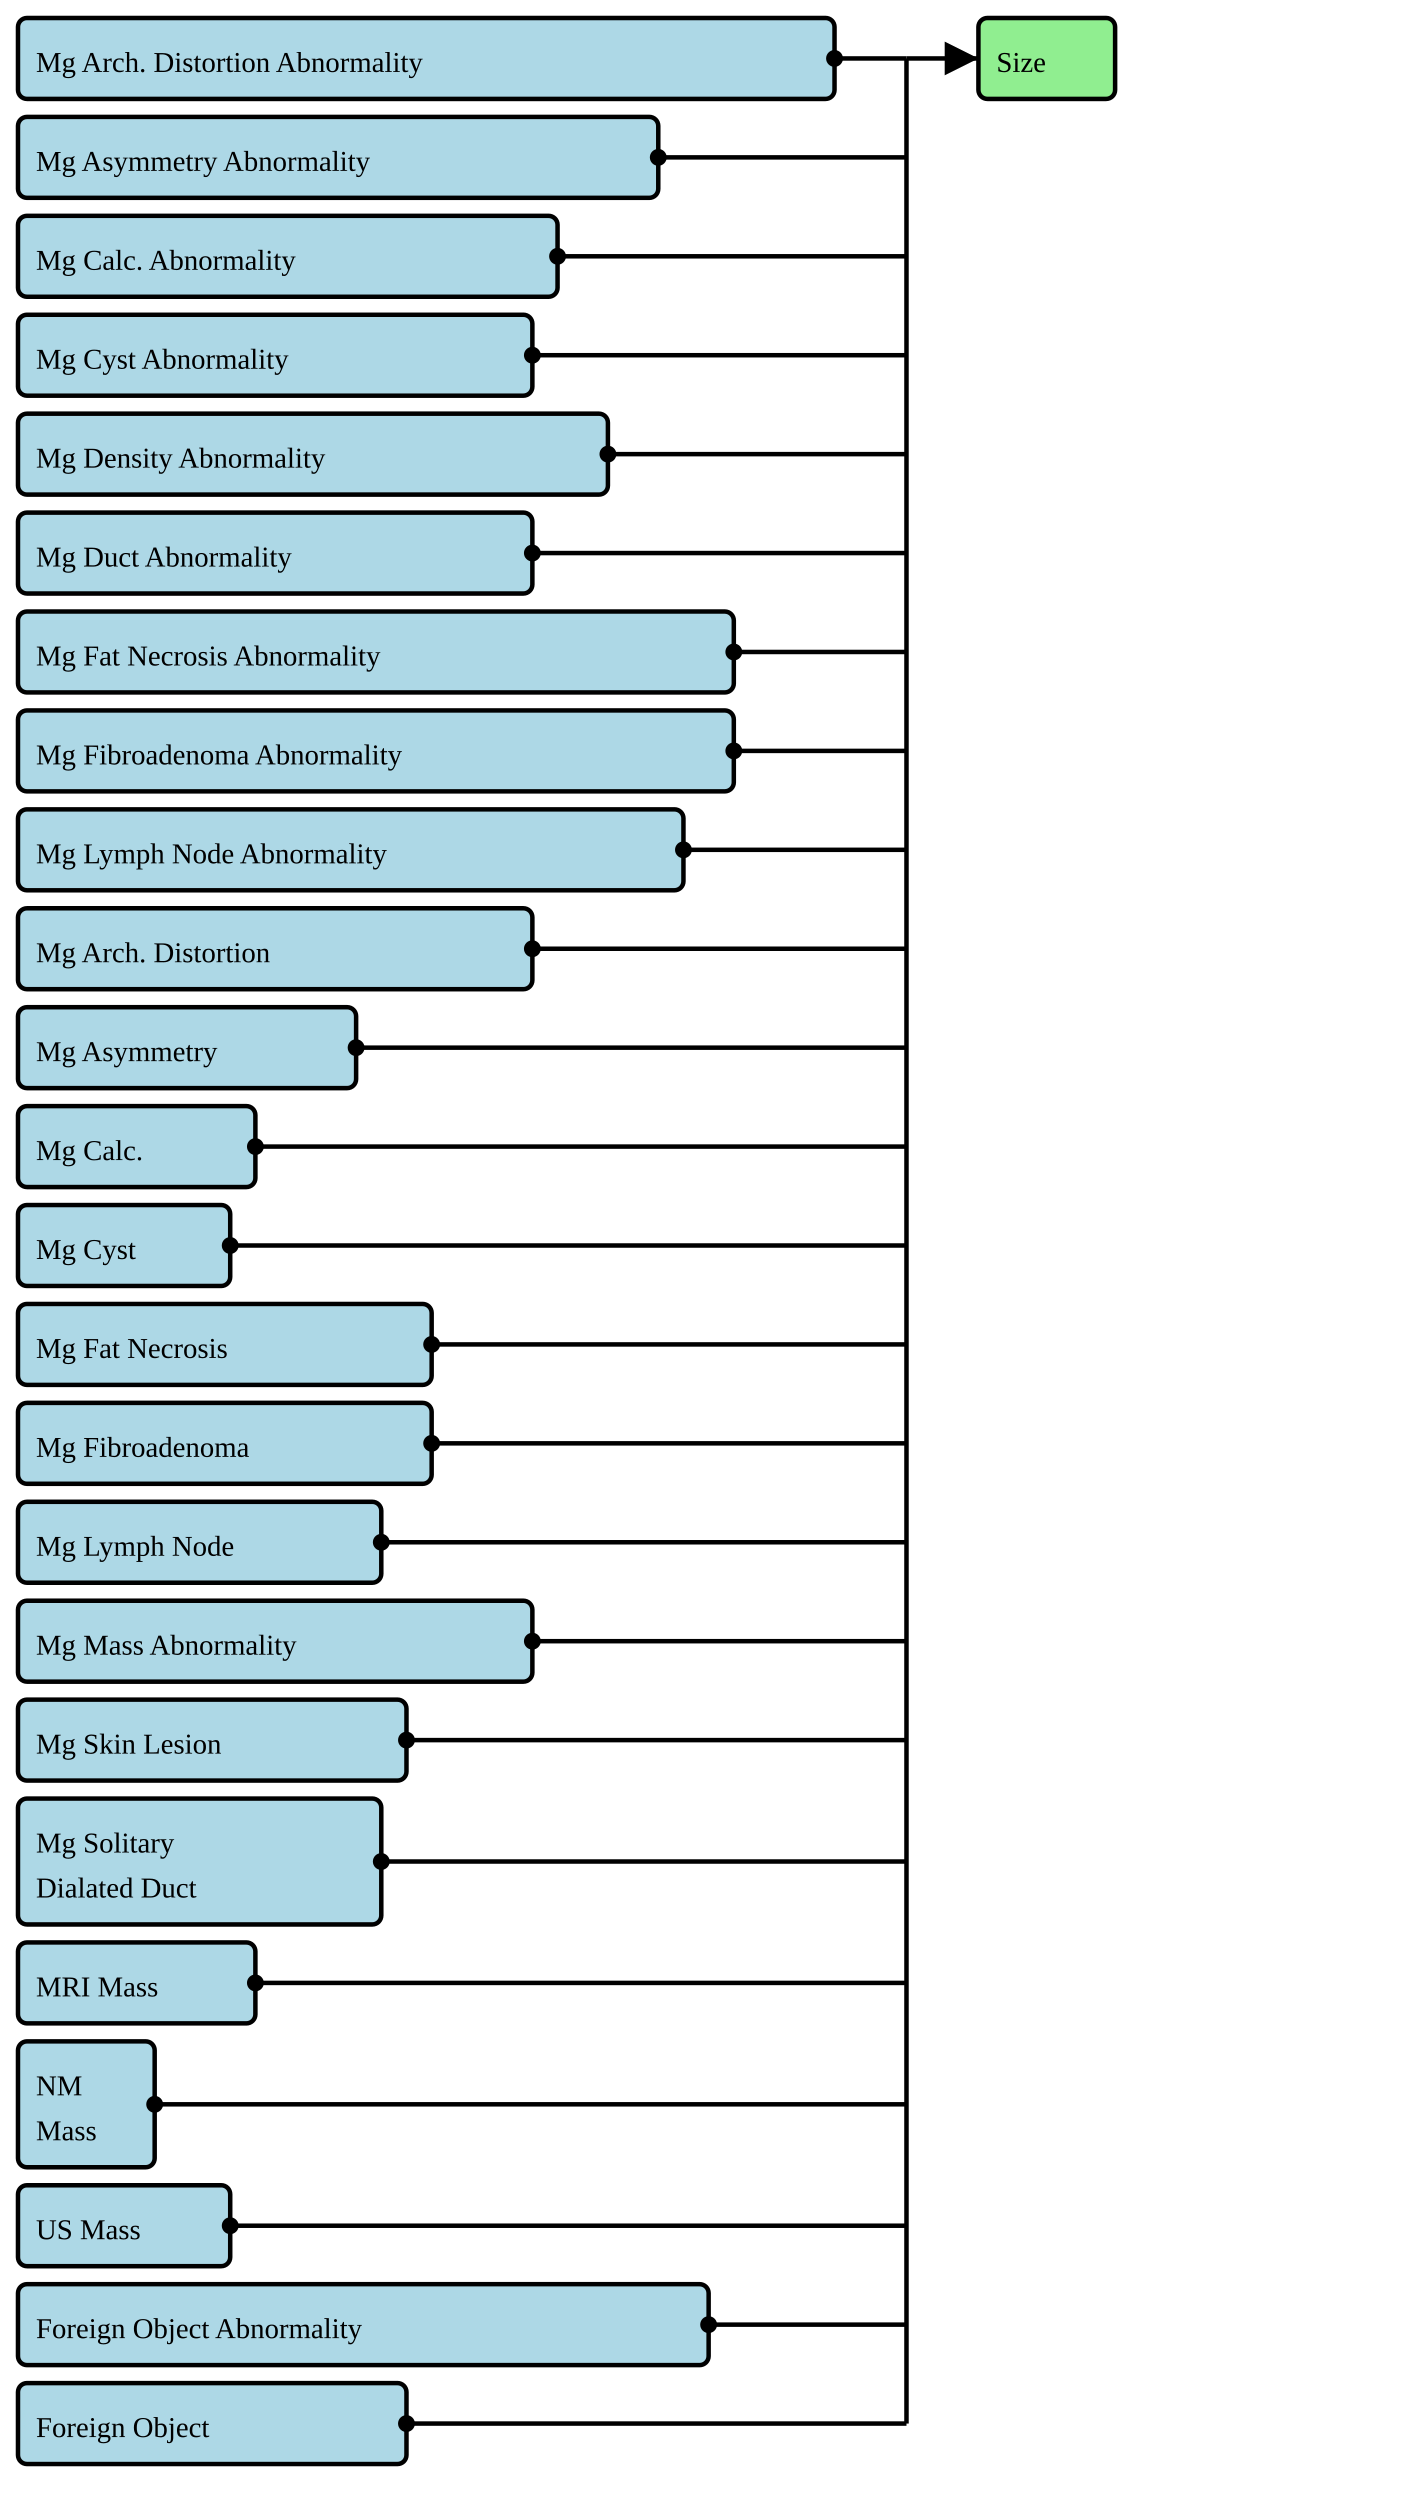
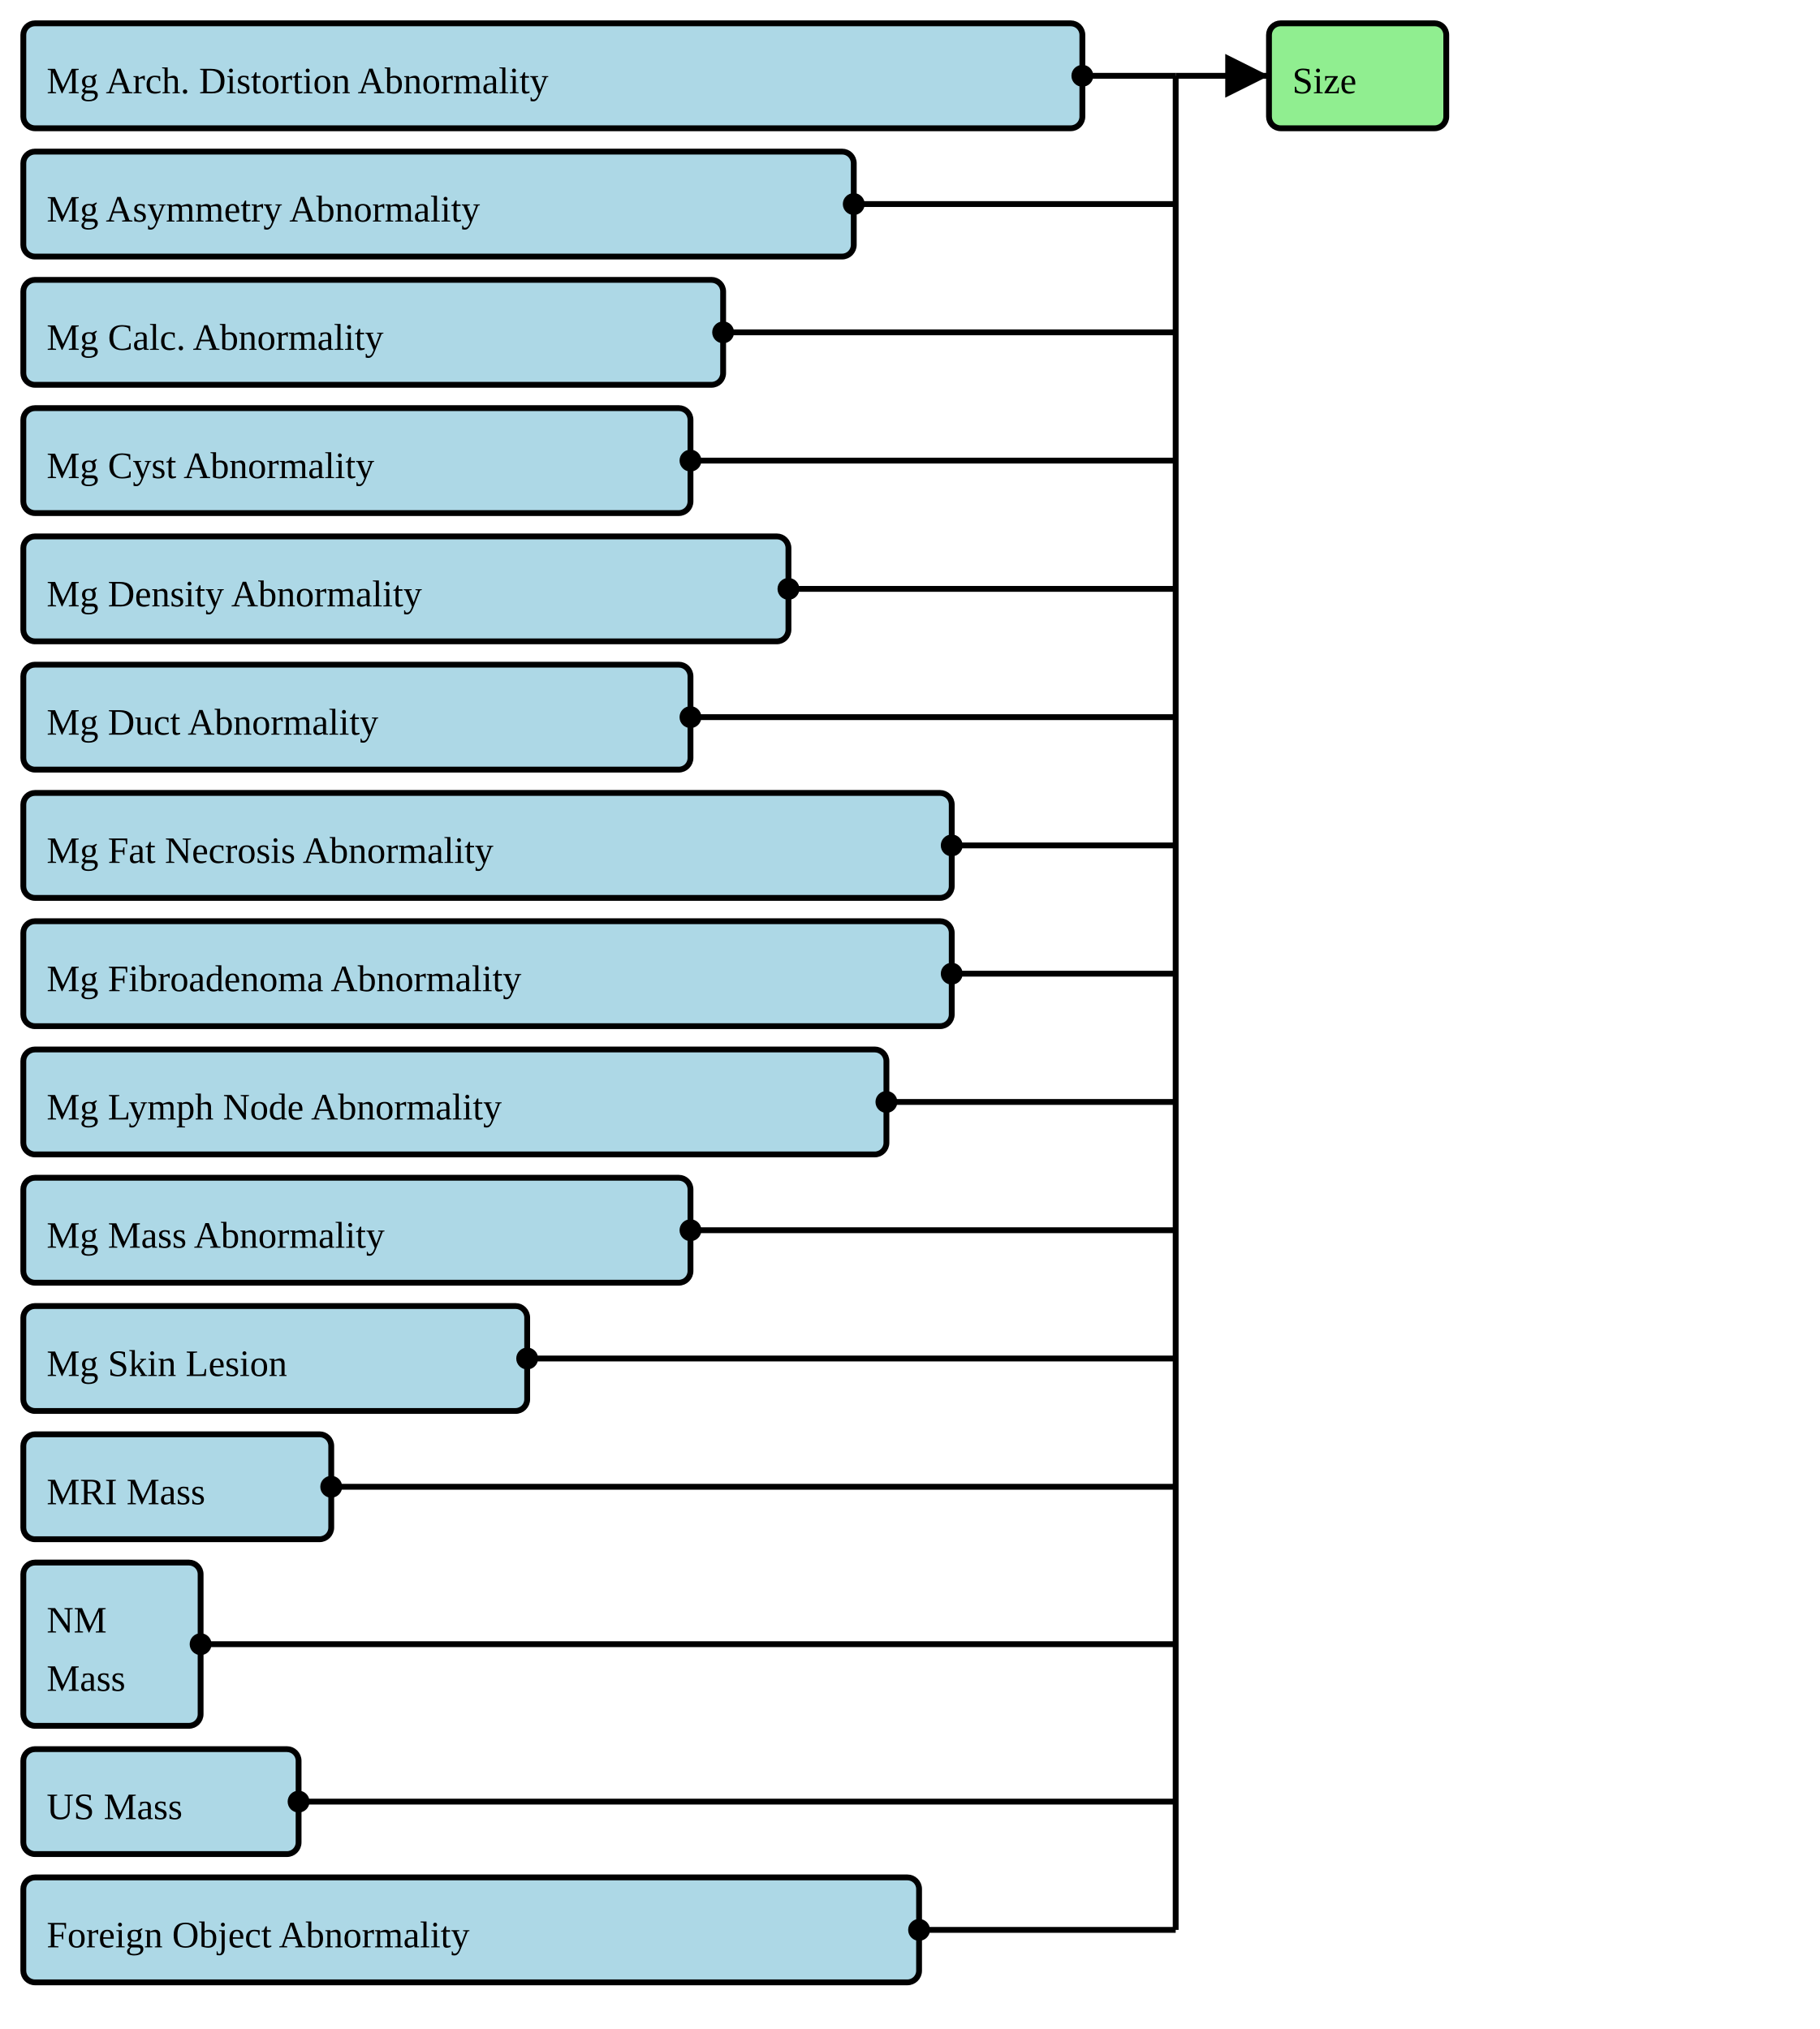
- <svg xmlns="http://www.w3.org/2000/svg" version="1.1" width="585" height="1042.5">
+ <svg xmlns="http://www.w3.org/2000/svg" version="1.1" width="585" height="652.5">
  <defs>
    <marker id="arrowStart" markerWidth="3.75" markerHeight="3.75" markerUnits="px" refX="1.875" refY="1.875">
      <circle fill="Black" stroke-width="0" cx="1.875" cy="1.875" r="1.875" />
    </marker>
    <marker id="arrowEnd" markerWidth="7.5" markerHeight="7.5" markerUnits="px" refX="7.5" refY="3.75">
      <polygon fill="Black" stroke-width="0" points="0 0 7.5 3.75 0 7.5" />
    </marker>
  </defs>
  <g>
    <g>
      <rect fill="LightBlue" stroke="Black" stroke-width="1.875" x="7.5" y="7.5" width="340.5" height="33.75" rx="3.75" ry="3.75" />
      <a href="./StructureDefinition-BreastRadMammoAbnormalityArchitecturalDistortion.html" target="_blank">
        <text x="15" y="30">Mg Arch. Distortion Abnormality</text>
      </a>
    </g>
    <g>
      <rect fill="LightBlue" stroke="Black" stroke-width="1.875" x="7.5" y="48.75" width="267" height="33.75" rx="3.75" ry="3.75" />
      <a href="./StructureDefinition-BreastRadMammoAbnormalityAsymmetry.html" target="_blank">
        <text x="15" y="71.25">Mg Asymmetry Abnormality</text>
      </a>
    </g>
    <g>
      <rect fill="LightBlue" stroke="Black" stroke-width="1.875" x="7.5" y="90" width="225" height="33.75" rx="3.75" ry="3.75" />
      <a href="./StructureDefinition-BreastRadMammoAbnormalityCalcification.html" target="_blank">
        <text x="15" y="112.5">Mg Calc. Abnormality</text>
      </a>
    </g>
    <g>
      <rect fill="LightBlue" stroke="Black" stroke-width="1.875" x="7.5" y="131.25" width="214.5" height="33.75" rx="3.75" ry="3.75" />
      <a href="./StructureDefinition-BreastRadMammoAbnormalityCyst.html" target="_blank">
        <text x="15" y="153.75">Mg Cyst Abnormality</text>
      </a>
    </g>
    <g>
      <rect fill="LightBlue" stroke="Black" stroke-width="1.875" x="7.5" y="172.5" width="246" height="33.75" rx="3.75" ry="3.75" />
      <a href="./StructureDefinition-BreastRadMammoAbnormalityDensity.html" target="_blank">
        <text x="15" y="195">Mg Density Abnormality</text>
      </a>
    </g>
    <g>
      <rect fill="LightBlue" stroke="Black" stroke-width="1.875" x="7.5" y="213.75" width="214.5" height="33.75" rx="3.75" ry="3.75" />
      <a href="./StructureDefinition-BreastRadMammoAbnormalityDuct.html" target="_blank">
        <text x="15" y="236.25">Mg Duct Abnormality</text>
      </a>
    </g>
    <g>
      <rect fill="LightBlue" stroke="Black" stroke-width="1.875" x="7.5" y="255" width="298.5" height="33.75" rx="3.75" ry="3.75" />
      <a href="./StructureDefinition-BreastRadMammoAbnormalityFatNecrosis.html" target="_blank">
        <text x="15" y="277.5">Mg Fat Necrosis Abnormality</text>
      </a>
    </g>
    <g>
      <rect fill="LightBlue" stroke="Black" stroke-width="1.875" x="7.5" y="296.25" width="298.5" height="33.75" rx="3.75" ry="3.75" />
      <a href="./StructureDefinition-BreastRadMammoAbnormalityFibroadenoma.html" target="_blank">
        <text x="15" y="318.75">Mg Fibroadenoma Abnormality</text>
      </a>
    </g>
    <g>
      <rect fill="LightBlue" stroke="Black" stroke-width="1.875" x="7.5" y="337.5" width="277.5" height="33.75" rx="3.75" ry="3.75" />
      <a href="./StructureDefinition-BreastRadMammoAbnormalityLymphNode.html" target="_blank">
        <text x="15" y="360">Mg Lymph Node Abnormality</text>
      </a>
    </g>
    <g>
      <rect fill="LightBlue" stroke="Black" stroke-width="1.875" x="7.5" y="378.75" width="214.5" height="33.75" rx="3.75" ry="3.75" />
-       <a href="./StructureDefinition-BreastRadMammoArchitecturalDistortion.html" target="_blank">
-         <text x="15" y="401.25">Mg Arch. Distortion</text>
+       <a href="./StructureDefinition-BreastRadMammoMass.html" target="_blank">
+         <text x="15" y="401.25">Mg Mass Abnormality</text>
      </a>
    </g>
    <g>
-       <rect fill="LightBlue" stroke="Black" stroke-width="1.875" x="7.5" y="420" width="141" height="33.75" rx="3.75" ry="3.75" />
-       <a href="./StructureDefinition-BreastRadMammoAsymmetry.html" target="_blank">
-         <text x="15" y="442.5">Mg Asymmetry</text>
+       <rect fill="LightBlue" stroke="Black" stroke-width="1.875" x="7.5" y="420" width="162" height="33.75" rx="3.75" ry="3.75" />
+       <a href="./StructureDefinition-BreastRadMammoSkinLesion.html" target="_blank">
+         <text x="15" y="442.5">Mg Skin Lesion</text>
      </a>
    </g>
    <g>
      <rect fill="LightBlue" stroke="Black" stroke-width="1.875" x="7.5" y="461.25" width="99" height="33.75" rx="3.75" ry="3.75" />
-       <a href="./StructureDefinition-BreastRadMammoCalcification.html" target="_blank">
-         <text x="15" y="483.75">Mg Calc.</text>
+       <a href="./StructureDefinition-BreastRadMRIMass.html" target="_blank">
+         <text x="15" y="483.75">MRI Mass</text>
      </a>
    </g>
    <g>
-       <rect fill="LightBlue" stroke="Black" stroke-width="1.875" x="7.5" y="502.5" width="88.5" height="33.75" rx="3.75" ry="3.75" />
-       <a href="./StructureDefinition-BreastRadMammoCyst.html" target="_blank">
-         <text x="15" y="525">Mg Cyst</text>
+       <rect fill="LightBlue" stroke="Black" stroke-width="1.875" x="7.5" y="502.5" width="57" height="52.5" rx="3.75" ry="3.75" />
+       <a href="./StructureDefinition-BreastRadNMMass.html" target="_blank">
+         <text x="15" y="525">NM</text>
+       </a>
+       <a href="./StructureDefinition-BreastRadNMMass.html" target="_blank">
+         <text x="15" y="543.75">Mass</text>
      </a>
    </g>
    <g>
-       <rect fill="LightBlue" stroke="Black" stroke-width="1.875" x="7.5" y="543.75" width="172.5" height="33.75" rx="3.75" ry="3.75" />
-       <a href="./StructureDefinition-BreastRadMammoFatNecrosis.html" target="_blank">
-         <text x="15" y="566.25">Mg Fat Necrosis</text>
+       <rect fill="LightBlue" stroke="Black" stroke-width="1.875" x="7.5" y="562.5" width="88.5" height="33.75" rx="3.75" ry="3.75" />
+       <a href="./StructureDefinition-BreastRadUSMass.html" target="_blank">
+         <text x="15" y="585">US Mass</text>
      </a>
    </g>
    <g>
-       <rect fill="LightBlue" stroke="Black" stroke-width="1.875" x="7.5" y="585" width="172.5" height="33.75" rx="3.75" ry="3.75" />
-       <a href="./StructureDefinition-BreastRadMammoFibroadenoma.html" target="_blank">
-         <text x="15" y="607.5">Mg Fibroadenoma</text>
-       </a>
-     </g>
-     <g>
-       <rect fill="LightBlue" stroke="Black" stroke-width="1.875" x="7.5" y="626.25" width="151.5" height="33.75" rx="3.75" ry="3.75" />
-       <a href="./StructureDefinition-BreastRadMammoLymphNode.html" target="_blank">
-         <text x="15" y="648.75">Mg Lymph Node</text>
-       </a>
-     </g>
-     <g>
-       <rect fill="LightBlue" stroke="Black" stroke-width="1.875" x="7.5" y="667.5" width="214.5" height="33.75" rx="3.75" ry="3.75" />
-       <a href="./StructureDefinition-BreastRadMammoMass.html" target="_blank">
-         <text x="15" y="690">Mg Mass Abnormality</text>
-       </a>
-     </g>
-     <g>
-       <rect fill="LightBlue" stroke="Black" stroke-width="1.875" x="7.5" y="708.75" width="162" height="33.75" rx="3.75" ry="3.75" />
-       <a href="./StructureDefinition-BreastRadMammoSkinLesion.html" target="_blank">
-         <text x="15" y="731.25">Mg Skin Lesion</text>
-       </a>
-     </g>
-     <g>
-       <rect fill="LightBlue" stroke="Black" stroke-width="1.875" x="7.5" y="750" width="151.5" height="52.5" rx="3.75" ry="3.75" />
-       <a href="./StructureDefinition-BreastRadMammoSolitaryDilatedDuct.html" target="_blank">
-         <text x="15" y="772.5">Mg Solitary</text>
-       </a>
-       <a href="./StructureDefinition-BreastRadMammoSolitaryDilatedDuct.html" target="_blank">
-         <text x="15" y="791.25">Dialated Duct</text>
-       </a>
-     </g>
-     <g>
-       <rect fill="LightBlue" stroke="Black" stroke-width="1.875" x="7.5" y="810" width="99" height="33.75" rx="3.75" ry="3.75" />
-       <a href="./StructureDefinition-BreastRadMRIMass.html" target="_blank">
-         <text x="15" y="832.5">MRI Mass</text>
-       </a>
-     </g>
-     <g>
-       <rect fill="LightBlue" stroke="Black" stroke-width="1.875" x="7.5" y="851.25" width="57" height="52.5" rx="3.75" ry="3.75" />
-       <a href="./StructureDefinition-BreastRadNMMass.html" target="_blank">
-         <text x="15" y="873.75">NM</text>
-       </a>
-       <a href="./StructureDefinition-BreastRadNMMass.html" target="_blank">
-         <text x="15" y="892.5">Mass</text>
-       </a>
-     </g>
-     <g>
-       <rect fill="LightBlue" stroke="Black" stroke-width="1.875" x="7.5" y="911.25" width="88.5" height="33.75" rx="3.75" ry="3.75" />
-       <a href="./StructureDefinition-BreastRadUSMass.html" target="_blank">
-         <text x="15" y="933.75">US Mass</text>
-       </a>
-     </g>
-     <g>
-       <rect fill="LightBlue" stroke="Black" stroke-width="1.875" x="7.5" y="952.5" width="288" height="33.75" rx="3.75" ry="3.75" />
-       <a href="./StructureDefinition-CommonAbnormalityForeignObject.html" target="_blank">
-         <text x="15" y="975">Foreign Object Abnormality</text>
-       </a>
-     </g>
-     <g>
-       <rect fill="LightBlue" stroke="Black" stroke-width="1.875" x="7.5" y="993.75" width="162" height="33.75" rx="3.75" ry="3.75" />
-       <a href="./StructureDefinition-CommonForeignObject.html" target="_blank">
-         <text x="15" y="1016.25">Foreign Object</text>
+       <rect fill="LightBlue" stroke="Black" stroke-width="1.875" x="7.5" y="603.75" width="288" height="33.75" rx="3.75" ry="3.75" />
+       <a href="./StructureDefinition-MGAbnormalityForeignObject.html" target="_blank">
+         <text x="15" y="626.25">Foreign Object Abnormality</text>
      </a>
    </g>
    <line stroke="Black" stroke-width="1.875" marker-end="url(#arrowEnd)" x1="378" y1="24.375" x2="408" y2="24.375" />
    <line stroke="Black" stroke-width="1.875" marker-start="url(#arrowStart)" x1="348" y1="24.375" x2="378" y2="24.375" />
    <line stroke="Black" stroke-width="1.875" marker-start="url(#arrowStart)" x1="274.5" y1="65.625" x2="378" y2="65.625" />
    <line stroke="Black" stroke-width="1.875" marker-start="url(#arrowStart)" x1="232.5" y1="106.875" x2="378" y2="106.875" />
    <line stroke="Black" stroke-width="1.875" marker-start="url(#arrowStart)" x1="222" y1="148.125" x2="378" y2="148.125" />
    <line stroke="Black" stroke-width="1.875" marker-start="url(#arrowStart)" x1="253.5" y1="189.375" x2="378" y2="189.375" />
    <line stroke="Black" stroke-width="1.875" marker-start="url(#arrowStart)" x1="222" y1="230.625" x2="378" y2="230.625" />
    <line stroke="Black" stroke-width="1.875" marker-start="url(#arrowStart)" x1="306" y1="271.875" x2="378" y2="271.875" />
    <line stroke="Black" stroke-width="1.875" marker-start="url(#arrowStart)" x1="306" y1="313.125" x2="378" y2="313.125" />
    <line stroke="Black" stroke-width="1.875" marker-start="url(#arrowStart)" x1="285" y1="354.375" x2="378" y2="354.375" />
    <line stroke="Black" stroke-width="1.875" marker-start="url(#arrowStart)" x1="222" y1="395.625" x2="378" y2="395.625" />
-     <line stroke="Black" stroke-width="1.875" marker-start="url(#arrowStart)" x1="148.5" y1="436.875" x2="378" y2="436.875" />
+     <line stroke="Black" stroke-width="1.875" marker-start="url(#arrowStart)" x1="169.5" y1="436.875" x2="378" y2="436.875" />
    <line stroke="Black" stroke-width="1.875" marker-start="url(#arrowStart)" x1="106.5" y1="478.125" x2="378" y2="478.125" />
-     <line stroke="Black" stroke-width="1.875" marker-start="url(#arrowStart)" x1="96" y1="519.375" x2="378" y2="519.375" />
-     <line stroke="Black" stroke-width="1.875" marker-start="url(#arrowStart)" x1="180" y1="560.625" x2="378" y2="560.625" />
-     <line stroke="Black" stroke-width="1.875" marker-start="url(#arrowStart)" x1="180" y1="601.875" x2="378" y2="601.875" />
-     <line stroke="Black" stroke-width="1.875" marker-start="url(#arrowStart)" x1="159" y1="643.125" x2="378" y2="643.125" />
-     <line stroke="Black" stroke-width="1.875" marker-start="url(#arrowStart)" x1="222" y1="684.375" x2="378" y2="684.375" />
-     <line stroke="Black" stroke-width="1.875" marker-start="url(#arrowStart)" x1="169.5" y1="725.625" x2="378" y2="725.625" />
-     <line stroke="Black" stroke-width="1.875" marker-start="url(#arrowStart)" x1="159" y1="776.25" x2="378" y2="776.25" />
-     <line stroke="Black" stroke-width="1.875" marker-start="url(#arrowStart)" x1="106.5" y1="826.875" x2="378" y2="826.875" />
-     <line stroke="Black" stroke-width="1.875" marker-start="url(#arrowStart)" x1="64.5" y1="877.5" x2="378" y2="877.5" />
-     <line stroke="Black" stroke-width="1.875" marker-start="url(#arrowStart)" x1="96" y1="928.125" x2="378" y2="928.125" />
-     <line stroke="Black" stroke-width="1.875" marker-start="url(#arrowStart)" x1="295.5" y1="969.375" x2="378" y2="969.375" />
-     <line stroke="Black" stroke-width="1.875" marker-start="url(#arrowStart)" x1="169.5" y1="1010.625" x2="378" y2="1010.625" />
-     <line stroke="Black" stroke-width="1.875" x1="378" y1="24.375" x2="378" y2="1010.625" />
+     <line stroke="Black" stroke-width="1.875" marker-start="url(#arrowStart)" x1="64.5" y1="528.75" x2="378" y2="528.75" />
+     <line stroke="Black" stroke-width="1.875" marker-start="url(#arrowStart)" x1="96" y1="579.375" x2="378" y2="579.375" />
+     <line stroke="Black" stroke-width="1.875" marker-start="url(#arrowStart)" x1="295.5" y1="620.625" x2="378" y2="620.625" />
+     <line stroke="Black" stroke-width="1.875" x1="378" y1="24.375" x2="378" y2="620.625" />
  </g>
  <g>
    <g>
      <rect fill="LightGreen" stroke="Black" stroke-width="1.875" x="408" y="7.5" width="57" height="33.75" rx="3.75" ry="3.75" />
      <text x="415.5" y="30">Size</text>
    </g>
  </g>
  <g />
</svg>
